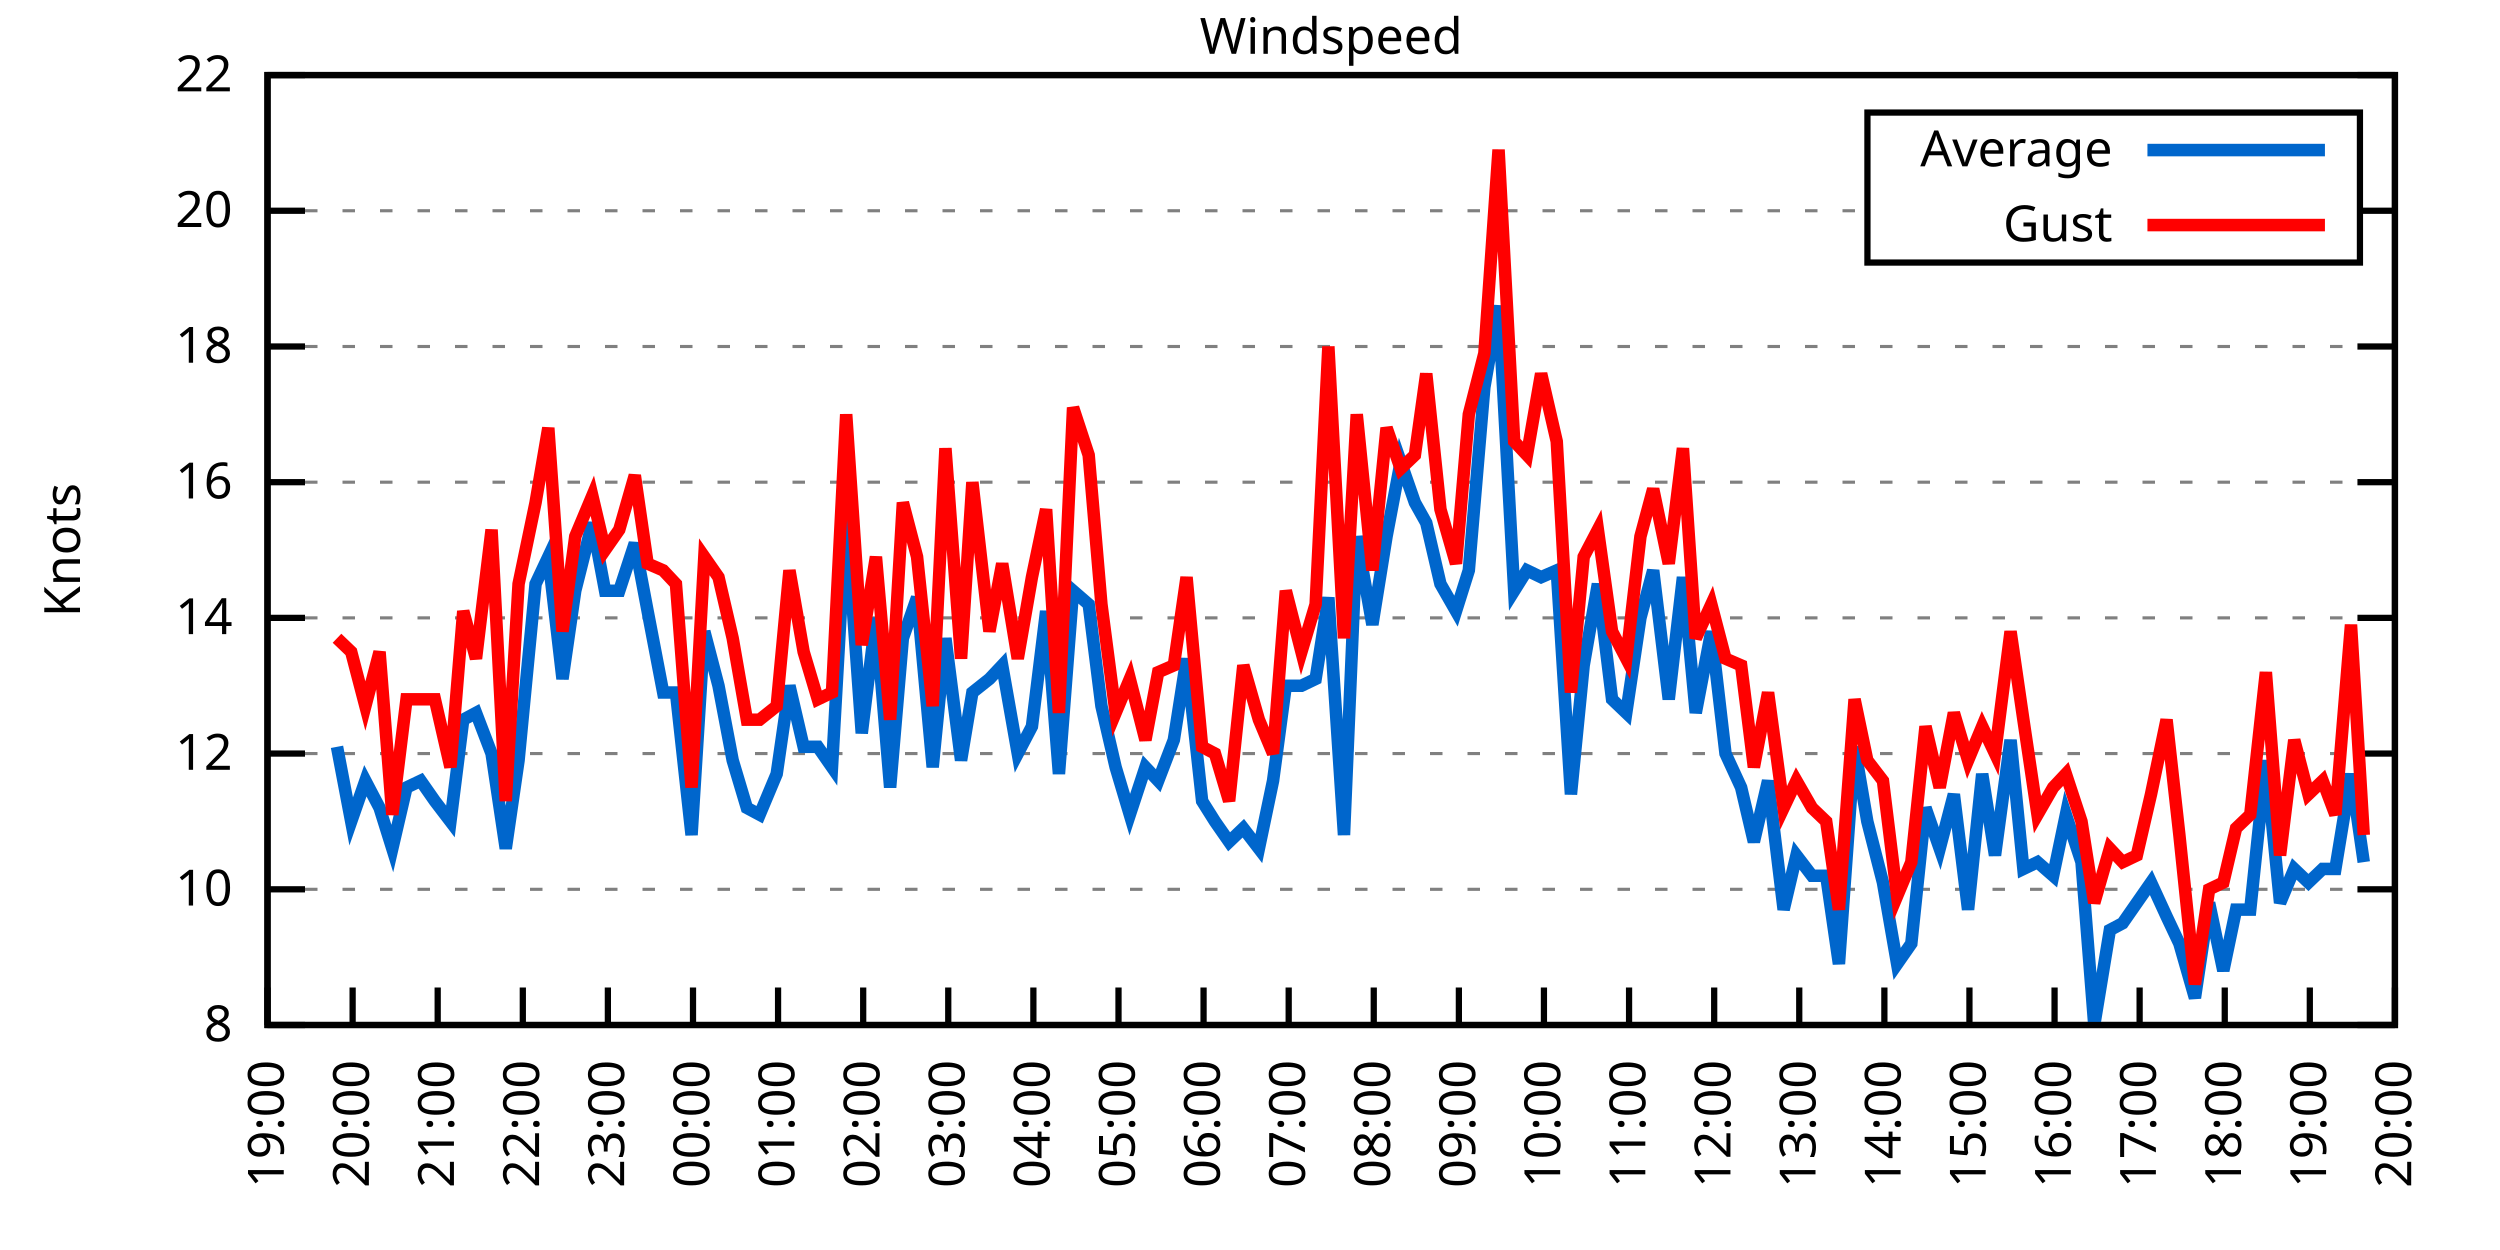
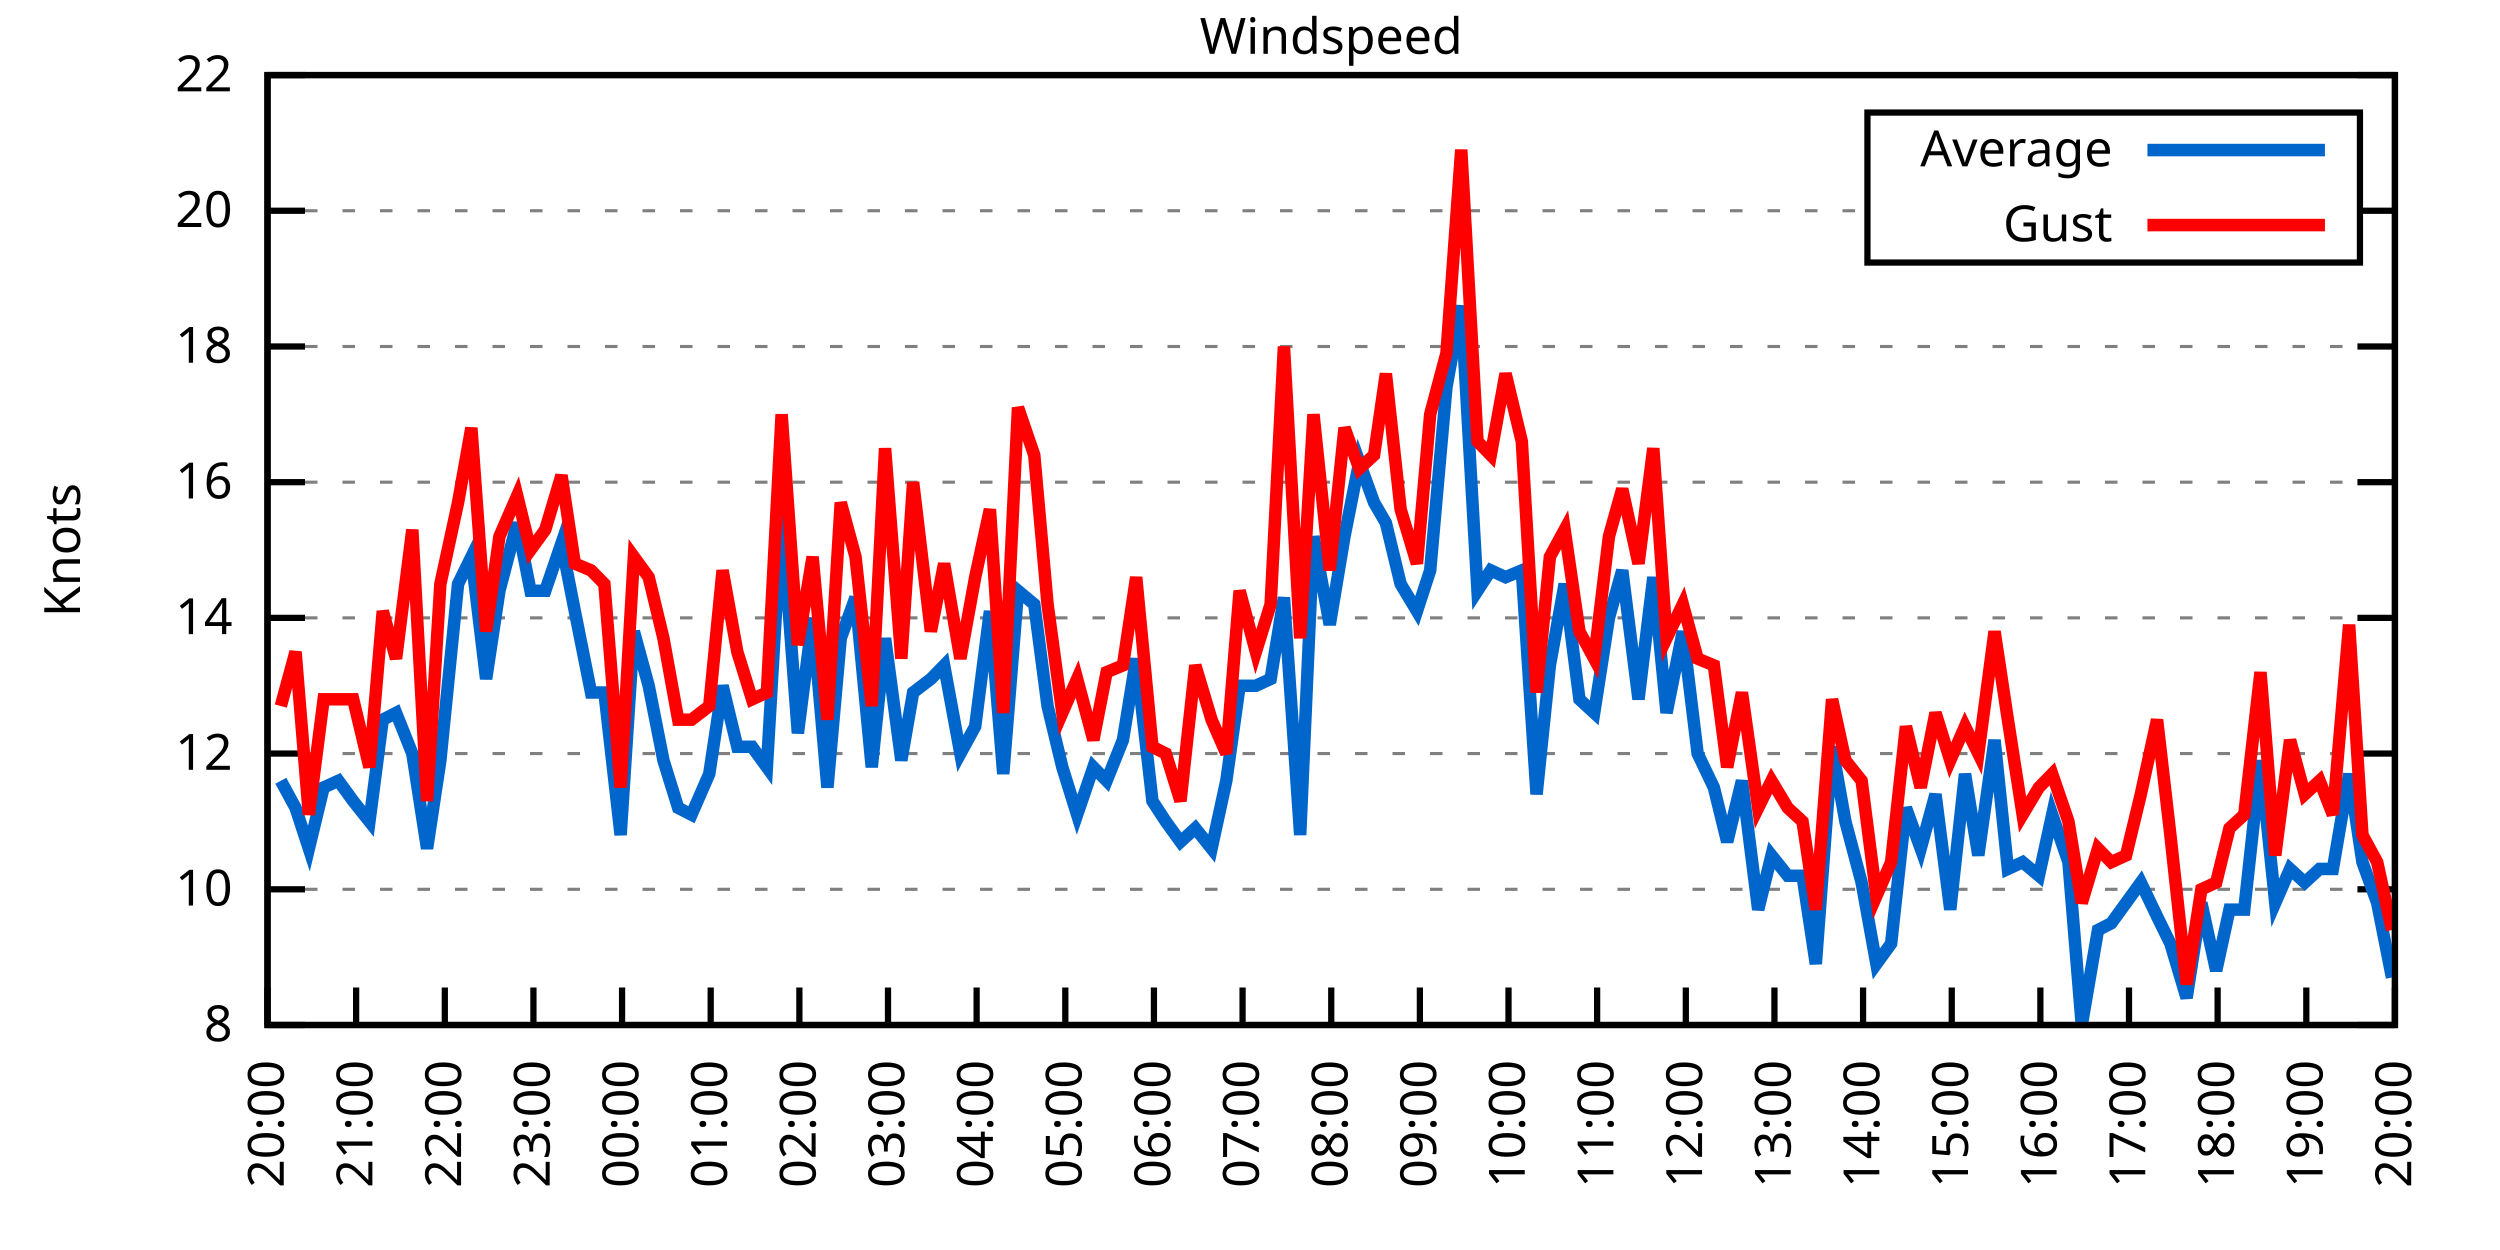
<svg xmlns="http://www.w3.org/2000/svg" xmlns:xlink="http://www.w3.org/1999/xlink" width="400" height="200" viewBox="0 0 400 200">
  <g id="gnuplot_canvas">
    <rect x="0" y="0" width="400" height="200" fill="none" />
    <defs>
      <circle id="gpDot" r="0.5" stroke-width="0.5" stroke="currentColor" />
      <path id="gpPt0" stroke-width="0.333" stroke="currentColor" d="M-1,0 h2 M0,-1 v2" />
      <path id="gpPt1" stroke-width="0.333" stroke="currentColor" d="M-1,-1 L1,1 M1,-1 L-1,1" />
      <path id="gpPt2" stroke-width="0.333" stroke="currentColor" d="M-1,0 L1,0 M0,-1 L0,1 M-1,-1 L1,1 M-1,1 L1,-1" />
      <rect id="gpPt3" stroke-width="0.333" stroke="currentColor" x="-1" y="-1" width="2" height="2" />
      <rect id="gpPt4" stroke-width="0.333" stroke="currentColor" fill="currentColor" x="-1" y="-1" width="2" height="2" />
      <circle id="gpPt5" stroke-width="0.333" stroke="currentColor" cx="0" cy="0" r="1" />
      <use xlink:href="#gpPt5" id="gpPt6" fill="currentColor" stroke="none" />
      <path id="gpPt7" stroke-width="0.333" stroke="currentColor" d="M0,-1.33 L-1.33,0.67 L1.33,0.67 z" />
      <use xlink:href="#gpPt7" id="gpPt8" fill="currentColor" stroke="none" />
      <use xlink:href="#gpPt7" id="gpPt9" stroke="currentColor" transform="rotate(180)" />
      <use xlink:href="#gpPt9" id="gpPt10" fill="currentColor" stroke="none" />
      <use xlink:href="#gpPt3" id="gpPt11" stroke="currentColor" transform="rotate(45)" />
      <use xlink:href="#gpPt11" id="gpPt12" fill="currentColor" stroke="none" />
      <path id="gpPt13" stroke-width="0.333" stroke="currentColor" d="M0,1.330 L1.265,0.411 L0.782,-1.067 L-0.782,-1.076 L-1.265,0.411 z" />
      <use xlink:href="#gpPt13" id="gpPt14" fill="currentColor" stroke="none" />
      <filter id="textbox" filterUnits="objectBoundingBox" x="0" y="0" height="1" width="1">
        <feFlood flood-color="white" flood-opacity="1" result="bgnd" />
        <feComposite in="SourceGraphic" in2="bgnd" operator="atop" />
      </filter>
      <filter id="greybox" filterUnits="objectBoundingBox" x="0" y="0" height="1" width="1">
        <feFlood flood-color="lightgrey" flood-opacity="1" result="grey" />
        <feComposite in="SourceGraphic" in2="grey" operator="atop" />
      </filter>
    </defs>
    <g fill="none" color="white" stroke="currentColor" stroke-width="1.00" stroke-linecap="butt" stroke-linejoin="miter">
</g>
    <g fill="none" color="black" stroke="currentColor" stroke-width="1.00" stroke-linecap="butt" stroke-linejoin="miter">
      <g stroke="none" shape-rendering="crispEdges">
        <polygon fill="rgb(255, 255, 255)" points="42.80,164.00 383.18,164.00 383.18,12.02 42.80,12.02 " />
      </g>
    </g>
    <g fill="none" color="black" stroke="currentColor" stroke-width="1.00" stroke-linecap="butt" stroke-linejoin="miter">
</g>
    <g fill="none" color="black" stroke="black" stroke-width="0.50" stroke-linecap="butt" stroke-linejoin="miter">
</g>
    <g fill="none" color="gray" stroke="currentColor" stroke-width="0.50" stroke-linecap="butt" stroke-linejoin="miter">
      <path stroke="gray" stroke-dasharray="2,4" class="gridline" d="M42.80,164.00 L383.19,164.00  " />
    </g>
    <g fill="none" color="gray" stroke="gray" stroke-width="1.00" stroke-linecap="butt" stroke-linejoin="miter">
</g>
    <g fill="none" color="black" stroke="currentColor" stroke-width="1.00" stroke-linecap="butt" stroke-linejoin="miter">
      <path stroke="black" d="M42.80,164.00 L48.80,164.00 M383.19,164.00 L377.19,164.00  " />
      <g transform="translate(37.20,166.60)" stroke="none" fill="black" font-family="Sans" font-size="8.00" text-anchor="end">
        <text>
          <tspan font-family="Sans"> 8</tspan>
        </text>
      </g>
    </g>
    <g fill="none" color="black" stroke="currentColor" stroke-width="1.00" stroke-linecap="butt" stroke-linejoin="miter">
</g>
    <g fill="none" color="black" stroke="black" stroke-width="0.50" stroke-linecap="butt" stroke-linejoin="miter">
</g>
    <g fill="none" color="gray" stroke="currentColor" stroke-width="0.50" stroke-linecap="butt" stroke-linejoin="miter">
      <path stroke="gray" stroke-dasharray="2,4" class="gridline" d="M42.80,142.29 L383.19,142.29  " />
    </g>
    <g fill="none" color="gray" stroke="gray" stroke-width="1.00" stroke-linecap="butt" stroke-linejoin="miter">
</g>
    <g fill="none" color="black" stroke="currentColor" stroke-width="1.00" stroke-linecap="butt" stroke-linejoin="miter">
      <path stroke="black" d="M42.80,142.29 L48.80,142.29 M383.19,142.29 L377.19,142.29  " />
      <g transform="translate(37.20,144.89)" stroke="none" fill="black" font-family="Sans" font-size="8.00" text-anchor="end">
        <text>
          <tspan font-family="Sans"> 10</tspan>
        </text>
      </g>
    </g>
    <g fill="none" color="black" stroke="currentColor" stroke-width="1.00" stroke-linecap="butt" stroke-linejoin="miter">
</g>
    <g fill="none" color="black" stroke="black" stroke-width="0.50" stroke-linecap="butt" stroke-linejoin="miter">
</g>
    <g fill="none" color="gray" stroke="currentColor" stroke-width="0.50" stroke-linecap="butt" stroke-linejoin="miter">
      <path stroke="gray" stroke-dasharray="2,4" class="gridline" d="M42.80,120.57 L383.19,120.57  " />
    </g>
    <g fill="none" color="gray" stroke="gray" stroke-width="1.00" stroke-linecap="butt" stroke-linejoin="miter">
</g>
    <g fill="none" color="black" stroke="currentColor" stroke-width="1.00" stroke-linecap="butt" stroke-linejoin="miter">
      <path stroke="black" d="M42.80,120.57 L48.80,120.57 M383.19,120.57 L377.19,120.57  " />
      <g transform="translate(37.20,123.17)" stroke="none" fill="black" font-family="Sans" font-size="8.00" text-anchor="end">
        <text>
          <tspan font-family="Sans"> 12</tspan>
        </text>
      </g>
    </g>
    <g fill="none" color="black" stroke="currentColor" stroke-width="1.00" stroke-linecap="butt" stroke-linejoin="miter">
</g>
    <g fill="none" color="black" stroke="black" stroke-width="0.50" stroke-linecap="butt" stroke-linejoin="miter">
</g>
    <g fill="none" color="gray" stroke="currentColor" stroke-width="0.50" stroke-linecap="butt" stroke-linejoin="miter">
      <path stroke="gray" stroke-dasharray="2,4" class="gridline" d="M42.80,98.86 L383.19,98.86  " />
    </g>
    <g fill="none" color="gray" stroke="gray" stroke-width="1.00" stroke-linecap="butt" stroke-linejoin="miter">
</g>
    <g fill="none" color="black" stroke="currentColor" stroke-width="1.00" stroke-linecap="butt" stroke-linejoin="miter">
      <path stroke="black" d="M42.80,98.86 L48.80,98.86 M383.19,98.86 L377.19,98.86  " />
      <g transform="translate(37.20,101.46)" stroke="none" fill="black" font-family="Sans" font-size="8.00" text-anchor="end">
        <text>
          <tspan font-family="Sans"> 14</tspan>
        </text>
      </g>
    </g>
    <g fill="none" color="black" stroke="currentColor" stroke-width="1.00" stroke-linecap="butt" stroke-linejoin="miter">
</g>
    <g fill="none" color="black" stroke="black" stroke-width="0.50" stroke-linecap="butt" stroke-linejoin="miter">
</g>
    <g fill="none" color="gray" stroke="currentColor" stroke-width="0.50" stroke-linecap="butt" stroke-linejoin="miter">
      <path stroke="gray" stroke-dasharray="2,4" class="gridline" d="M42.80,77.15 L383.19,77.15  " />
    </g>
    <g fill="none" color="gray" stroke="gray" stroke-width="1.00" stroke-linecap="butt" stroke-linejoin="miter">
</g>
    <g fill="none" color="black" stroke="currentColor" stroke-width="1.00" stroke-linecap="butt" stroke-linejoin="miter">
      <path stroke="black" d="M42.80,77.15 L48.80,77.15 M383.19,77.15 L377.19,77.15  " />
      <g transform="translate(37.20,79.75)" stroke="none" fill="black" font-family="Sans" font-size="8.00" text-anchor="end">
        <text>
          <tspan font-family="Sans"> 16</tspan>
        </text>
      </g>
    </g>
    <g fill="none" color="black" stroke="currentColor" stroke-width="1.00" stroke-linecap="butt" stroke-linejoin="miter">
</g>
    <g fill="none" color="black" stroke="black" stroke-width="0.50" stroke-linecap="butt" stroke-linejoin="miter">
</g>
    <g fill="none" color="gray" stroke="currentColor" stroke-width="0.50" stroke-linecap="butt" stroke-linejoin="miter">
      <path stroke="gray" stroke-dasharray="2,4" class="gridline" d="M42.80,55.44 L383.19,55.44  " />
    </g>
    <g fill="none" color="gray" stroke="gray" stroke-width="1.00" stroke-linecap="butt" stroke-linejoin="miter">
</g>
    <g fill="none" color="black" stroke="currentColor" stroke-width="1.00" stroke-linecap="butt" stroke-linejoin="miter">
      <path stroke="black" d="M42.80,55.44 L48.80,55.44 M383.19,55.44 L377.19,55.44  " />
      <g transform="translate(37.20,58.04)" stroke="none" fill="black" font-family="Sans" font-size="8.00" text-anchor="end">
        <text>
          <tspan font-family="Sans"> 18</tspan>
        </text>
      </g>
    </g>
    <g fill="none" color="black" stroke="currentColor" stroke-width="1.00" stroke-linecap="butt" stroke-linejoin="miter">
</g>
    <g fill="none" color="black" stroke="black" stroke-width="0.50" stroke-linecap="butt" stroke-linejoin="miter">
</g>
    <g fill="none" color="gray" stroke="currentColor" stroke-width="0.50" stroke-linecap="butt" stroke-linejoin="miter">
      <path stroke="gray" stroke-dasharray="2,4" class="gridline" d="M42.80,33.72 L298.79,33.72 M377.59,33.72 L383.19,33.72  " />
    </g>
    <g fill="none" color="gray" stroke="gray" stroke-width="1.00" stroke-linecap="butt" stroke-linejoin="miter">
</g>
    <g fill="none" color="black" stroke="currentColor" stroke-width="1.00" stroke-linecap="butt" stroke-linejoin="miter">
      <path stroke="black" d="M42.80,33.72 L48.80,33.72 M383.19,33.72 L377.19,33.72  " />
      <g transform="translate(37.20,36.32)" stroke="none" fill="black" font-family="Sans" font-size="8.00" text-anchor="end">
        <text>
          <tspan font-family="Sans"> 20</tspan>
        </text>
      </g>
    </g>
    <g fill="none" color="black" stroke="currentColor" stroke-width="1.00" stroke-linecap="butt" stroke-linejoin="miter">
</g>
    <g fill="none" color="black" stroke="black" stroke-width="0.50" stroke-linecap="butt" stroke-linejoin="miter">
</g>
    <g fill="none" color="gray" stroke="currentColor" stroke-width="0.50" stroke-linecap="butt" stroke-linejoin="miter">
      <path stroke="gray" stroke-dasharray="2,4" class="gridline" d="M42.80,12.01 L383.19,12.01  " />
    </g>
    <g fill="none" color="gray" stroke="gray" stroke-width="1.00" stroke-linecap="butt" stroke-linejoin="miter">
</g>
    <g fill="none" color="black" stroke="currentColor" stroke-width="1.00" stroke-linecap="butt" stroke-linejoin="miter">
      <path stroke="black" d="M42.80,12.01 L48.80,12.01 M383.19,12.01 L377.19,12.01  " />
      <g transform="translate(37.20,14.61)" stroke="none" fill="black" font-family="Sans" font-size="8.00" text-anchor="end">
        <text>
          <tspan font-family="Sans"> 22</tspan>
        </text>
      </g>
    </g>
    <g fill="none" color="black" stroke="currentColor" stroke-width="1.00" stroke-linecap="butt" stroke-linejoin="miter">
      <path stroke="black" d="M42.80,164.00 L42.80,158.00  " />
      <g transform="translate(45.40,169.60) rotate(270.00)" stroke="none" fill="black" font-family="Sans" font-size="8.00" text-anchor="end">
        <text>
-           <tspan font-family="Sans">19:00</tspan>
-         </text>
-       </g>
-     </g>
-     <g fill="none" color="black" stroke="currentColor" stroke-width="1.00" stroke-linecap="butt" stroke-linejoin="miter">
-       <path stroke="black" d="M56.42,164.00 L56.42,158.00  " />
-       <g transform="translate(59.02,169.60) rotate(270.00)" stroke="none" fill="black" font-family="Sans" font-size="8.00" text-anchor="end">
-         <text>
          <tspan font-family="Sans">20:00</tspan>
        </text>
      </g>
    </g>
    <g fill="none" color="black" stroke="currentColor" stroke-width="1.00" stroke-linecap="butt" stroke-linejoin="miter">
-       <path stroke="black" d="M70.03,164.00 L70.03,158.00  " />
-       <g transform="translate(72.63,169.60) rotate(270.00)" stroke="none" fill="black" font-family="Sans" font-size="8.00" text-anchor="end">
+       <path stroke="black" d="M56.98,164.00 L56.98,158.00  " />
+       <g transform="translate(59.58,169.60) rotate(270.00)" stroke="none" fill="black" font-family="Sans" font-size="8.00" text-anchor="end">
        <text>
          <tspan font-family="Sans">21:00</tspan>
        </text>
      </g>
    </g>
    <g fill="none" color="black" stroke="currentColor" stroke-width="1.00" stroke-linecap="butt" stroke-linejoin="miter">
-       <path stroke="black" d="M83.65,164.00 L83.65,158.00  " />
-       <g transform="translate(86.25,169.60) rotate(270.00)" stroke="none" fill="black" font-family="Sans" font-size="8.00" text-anchor="end">
+       <path stroke="black" d="M71.17,164.00 L71.17,158.00  " />
+       <g transform="translate(73.77,169.60) rotate(270.00)" stroke="none" fill="black" font-family="Sans" font-size="8.00" text-anchor="end">
        <text>
          <tspan font-family="Sans">22:00</tspan>
        </text>
      </g>
    </g>
    <g fill="none" color="black" stroke="currentColor" stroke-width="1.00" stroke-linecap="butt" stroke-linejoin="miter">
-       <path stroke="black" d="M97.26,164.00 L97.26,158.00  " />
-       <g transform="translate(99.86,169.60) rotate(270.00)" stroke="none" fill="black" font-family="Sans" font-size="8.00" text-anchor="end">
+       <path stroke="black" d="M85.35,164.00 L85.35,158.00  " />
+       <g transform="translate(87.95,169.60) rotate(270.00)" stroke="none" fill="black" font-family="Sans" font-size="8.00" text-anchor="end">
        <text>
          <tspan font-family="Sans">23:00</tspan>
        </text>
      </g>
    </g>
    <g fill="none" color="black" stroke="currentColor" stroke-width="1.00" stroke-linecap="butt" stroke-linejoin="miter">
-       <path stroke="black" d="M110.88,164.00 L110.88,158.00  " />
-       <g transform="translate(113.48,169.60) rotate(270.00)" stroke="none" fill="black" font-family="Sans" font-size="8.00" text-anchor="end">
+       <path stroke="black" d="M99.53,164.00 L99.53,158.00  " />
+       <g transform="translate(102.13,169.60) rotate(270.00)" stroke="none" fill="black" font-family="Sans" font-size="8.00" text-anchor="end">
        <text>
          <tspan font-family="Sans">00:00</tspan>
        </text>
      </g>
    </g>
    <g fill="none" color="black" stroke="currentColor" stroke-width="1.00" stroke-linecap="butt" stroke-linejoin="miter">
-       <path stroke="black" d="M124.49,164.00 L124.49,158.00  " />
-       <g transform="translate(127.09,169.60) rotate(270.00)" stroke="none" fill="black" font-family="Sans" font-size="8.00" text-anchor="end">
+       <path stroke="black" d="M113.71,164.00 L113.71,158.00  " />
+       <g transform="translate(116.31,169.60) rotate(270.00)" stroke="none" fill="black" font-family="Sans" font-size="8.00" text-anchor="end">
        <text>
          <tspan font-family="Sans">01:00</tspan>
        </text>
      </g>
    </g>
    <g fill="none" color="black" stroke="currentColor" stroke-width="1.00" stroke-linecap="butt" stroke-linejoin="miter">
-       <path stroke="black" d="M138.11,164.00 L138.11,158.00  " />
-       <g transform="translate(140.71,169.60) rotate(270.00)" stroke="none" fill="black" font-family="Sans" font-size="8.00" text-anchor="end">
+       <path stroke="black" d="M127.90,164.00 L127.90,158.00  " />
+       <g transform="translate(130.50,169.60) rotate(270.00)" stroke="none" fill="black" font-family="Sans" font-size="8.00" text-anchor="end">
        <text>
          <tspan font-family="Sans">02:00</tspan>
        </text>
      </g>
    </g>
    <g fill="none" color="black" stroke="currentColor" stroke-width="1.00" stroke-linecap="butt" stroke-linejoin="miter">
-       <path stroke="black" d="M151.72,164.00 L151.72,158.00  " />
-       <g transform="translate(154.32,169.60) rotate(270.00)" stroke="none" fill="black" font-family="Sans" font-size="8.00" text-anchor="end">
+       <path stroke="black" d="M142.08,164.00 L142.08,158.00  " />
+       <g transform="translate(144.68,169.60) rotate(270.00)" stroke="none" fill="black" font-family="Sans" font-size="8.00" text-anchor="end">
        <text>
          <tspan font-family="Sans">03:00</tspan>
        </text>
      </g>
    </g>
    <g fill="none" color="black" stroke="currentColor" stroke-width="1.00" stroke-linecap="butt" stroke-linejoin="miter">
-       <path stroke="black" d="M165.34,164.00 L165.34,158.00  " />
-       <g transform="translate(167.94,169.60) rotate(270.00)" stroke="none" fill="black" font-family="Sans" font-size="8.00" text-anchor="end">
+       <path stroke="black" d="M156.26,164.00 L156.26,158.00  " />
+       <g transform="translate(158.86,169.60) rotate(270.00)" stroke="none" fill="black" font-family="Sans" font-size="8.00" text-anchor="end">
        <text>
          <tspan font-family="Sans">04:00</tspan>
        </text>
      </g>
    </g>
    <g fill="none" color="black" stroke="currentColor" stroke-width="1.00" stroke-linecap="butt" stroke-linejoin="miter">
-       <path stroke="black" d="M178.96,164.00 L178.96,158.00  " />
-       <g transform="translate(181.56,169.60) rotate(270.00)" stroke="none" fill="black" font-family="Sans" font-size="8.00" text-anchor="end">
+       <path stroke="black" d="M170.45,164.00 L170.45,158.00  " />
+       <g transform="translate(173.05,169.60) rotate(270.00)" stroke="none" fill="black" font-family="Sans" font-size="8.00" text-anchor="end">
        <text>
          <tspan font-family="Sans">05:00</tspan>
        </text>
      </g>
    </g>
    <g fill="none" color="black" stroke="currentColor" stroke-width="1.00" stroke-linecap="butt" stroke-linejoin="miter">
-       <path stroke="black" d="M192.57,164.00 L192.57,158.00  " />
-       <g transform="translate(195.17,169.60) rotate(270.00)" stroke="none" fill="black" font-family="Sans" font-size="8.00" text-anchor="end">
+       <path stroke="black" d="M184.63,164.00 L184.63,158.00  " />
+       <g transform="translate(187.23,169.60) rotate(270.00)" stroke="none" fill="black" font-family="Sans" font-size="8.00" text-anchor="end">
        <text>
          <tspan font-family="Sans">06:00</tspan>
        </text>
      </g>
    </g>
    <g fill="none" color="black" stroke="currentColor" stroke-width="1.00" stroke-linecap="butt" stroke-linejoin="miter">
-       <path stroke="black" d="M206.19,164.00 L206.19,158.00  " />
-       <g transform="translate(208.79,169.60) rotate(270.00)" stroke="none" fill="black" font-family="Sans" font-size="8.00" text-anchor="end">
+       <path stroke="black" d="M198.81,164.00 L198.81,158.00  " />
+       <g transform="translate(201.41,169.60) rotate(270.00)" stroke="none" fill="black" font-family="Sans" font-size="8.00" text-anchor="end">
        <text>
          <tspan font-family="Sans">07:00</tspan>
        </text>
      </g>
    </g>
    <g fill="none" color="black" stroke="currentColor" stroke-width="1.00" stroke-linecap="butt" stroke-linejoin="miter">
-       <path stroke="black" d="M219.80,164.00 L219.80,158.00  " />
-       <g transform="translate(222.40,169.60) rotate(270.00)" stroke="none" fill="black" font-family="Sans" font-size="8.00" text-anchor="end">
+       <path stroke="black" d="M213.00,164.00 L213.00,158.00  " />
+       <g transform="translate(215.60,169.60) rotate(270.00)" stroke="none" fill="black" font-family="Sans" font-size="8.00" text-anchor="end">
        <text>
          <tspan font-family="Sans">08:00</tspan>
        </text>
      </g>
    </g>
    <g fill="none" color="black" stroke="currentColor" stroke-width="1.00" stroke-linecap="butt" stroke-linejoin="miter">
-       <path stroke="black" d="M233.42,164.00 L233.42,158.00  " />
-       <g transform="translate(236.02,169.60) rotate(270.00)" stroke="none" fill="black" font-family="Sans" font-size="8.00" text-anchor="end">
+       <path stroke="black" d="M227.18,164.00 L227.18,158.00  " />
+       <g transform="translate(229.78,169.60) rotate(270.00)" stroke="none" fill="black" font-family="Sans" font-size="8.00" text-anchor="end">
        <text>
          <tspan font-family="Sans">09:00</tspan>
        </text>
      </g>
    </g>
    <g fill="none" color="black" stroke="currentColor" stroke-width="1.00" stroke-linecap="butt" stroke-linejoin="miter">
-       <path stroke="black" d="M247.03,164.00 L247.03,158.00  " />
-       <g transform="translate(249.63,169.60) rotate(270.00)" stroke="none" fill="black" font-family="Sans" font-size="8.00" text-anchor="end">
+       <path stroke="black" d="M241.36,164.00 L241.36,158.00  " />
+       <g transform="translate(243.96,169.60) rotate(270.00)" stroke="none" fill="black" font-family="Sans" font-size="8.00" text-anchor="end">
        <text>
          <tspan font-family="Sans">10:00</tspan>
        </text>
      </g>
    </g>
    <g fill="none" color="black" stroke="currentColor" stroke-width="1.00" stroke-linecap="butt" stroke-linejoin="miter">
-       <path stroke="black" d="M260.65,164.00 L260.65,158.00  " />
-       <g transform="translate(263.25,169.60) rotate(270.00)" stroke="none" fill="black" font-family="Sans" font-size="8.00" text-anchor="end">
+       <path stroke="black" d="M255.54,164.00 L255.54,158.00  " />
+       <g transform="translate(258.14,169.60) rotate(270.00)" stroke="none" fill="black" font-family="Sans" font-size="8.00" text-anchor="end">
        <text>
          <tspan font-family="Sans">11:00</tspan>
        </text>
      </g>
    </g>
    <g fill="none" color="black" stroke="currentColor" stroke-width="1.00" stroke-linecap="butt" stroke-linejoin="miter">
-       <path stroke="black" d="M274.27,164.00 L274.27,158.00  " />
-       <g transform="translate(276.87,169.60) rotate(270.00)" stroke="none" fill="black" font-family="Sans" font-size="8.00" text-anchor="end">
+       <path stroke="black" d="M269.73,164.00 L269.73,158.00  " />
+       <g transform="translate(272.33,169.60) rotate(270.00)" stroke="none" fill="black" font-family="Sans" font-size="8.00" text-anchor="end">
        <text>
          <tspan font-family="Sans">12:00</tspan>
        </text>
      </g>
    </g>
    <g fill="none" color="black" stroke="currentColor" stroke-width="1.00" stroke-linecap="butt" stroke-linejoin="miter">
-       <path stroke="black" d="M287.88,164.00 L287.88,158.00  " />
-       <g transform="translate(290.48,169.60) rotate(270.00)" stroke="none" fill="black" font-family="Sans" font-size="8.00" text-anchor="end">
+       <path stroke="black" d="M283.91,164.00 L283.91,158.00  " />
+       <g transform="translate(286.51,169.60) rotate(270.00)" stroke="none" fill="black" font-family="Sans" font-size="8.00" text-anchor="end">
        <text>
          <tspan font-family="Sans">13:00</tspan>
        </text>
      </g>
    </g>
    <g fill="none" color="black" stroke="currentColor" stroke-width="1.00" stroke-linecap="butt" stroke-linejoin="miter">
-       <path stroke="black" d="M301.50,164.00 L301.50,158.00  " />
-       <g transform="translate(304.10,169.60) rotate(270.00)" stroke="none" fill="black" font-family="Sans" font-size="8.00" text-anchor="end">
+       <path stroke="black" d="M298.09,164.00 L298.09,158.00  " />
+       <g transform="translate(300.69,169.60) rotate(270.00)" stroke="none" fill="black" font-family="Sans" font-size="8.00" text-anchor="end">
        <text>
          <tspan font-family="Sans">14:00</tspan>
        </text>
      </g>
    </g>
    <g fill="none" color="black" stroke="currentColor" stroke-width="1.00" stroke-linecap="butt" stroke-linejoin="miter">
-       <path stroke="black" d="M315.11,164.00 L315.11,158.00  " />
-       <g transform="translate(317.71,169.60) rotate(270.00)" stroke="none" fill="black" font-family="Sans" font-size="8.00" text-anchor="end">
+       <path stroke="black" d="M312.28,164.00 L312.28,158.00  " />
+       <g transform="translate(314.88,169.60) rotate(270.00)" stroke="none" fill="black" font-family="Sans" font-size="8.00" text-anchor="end">
        <text>
          <tspan font-family="Sans">15:00</tspan>
        </text>
      </g>
    </g>
    <g fill="none" color="black" stroke="currentColor" stroke-width="1.00" stroke-linecap="butt" stroke-linejoin="miter">
-       <path stroke="black" d="M328.73,164.00 L328.73,158.00  " />
-       <g transform="translate(331.33,169.60) rotate(270.00)" stroke="none" fill="black" font-family="Sans" font-size="8.00" text-anchor="end">
+       <path stroke="black" d="M326.46,164.00 L326.46,158.00  " />
+       <g transform="translate(329.06,169.60) rotate(270.00)" stroke="none" fill="black" font-family="Sans" font-size="8.00" text-anchor="end">
        <text>
          <tspan font-family="Sans">16:00</tspan>
        </text>
      </g>
    </g>
    <g fill="none" color="black" stroke="currentColor" stroke-width="1.00" stroke-linecap="butt" stroke-linejoin="miter">
-       <path stroke="black" d="M342.34,164.00 L342.34,158.00  " />
-       <g transform="translate(344.94,169.60) rotate(270.00)" stroke="none" fill="black" font-family="Sans" font-size="8.00" text-anchor="end">
+       <path stroke="black" d="M340.64,164.00 L340.64,158.00  " />
+       <g transform="translate(343.24,169.60) rotate(270.00)" stroke="none" fill="black" font-family="Sans" font-size="8.00" text-anchor="end">
        <text>
          <tspan font-family="Sans">17:00</tspan>
        </text>
      </g>
    </g>
    <g fill="none" color="black" stroke="currentColor" stroke-width="1.00" stroke-linecap="butt" stroke-linejoin="miter">
-       <path stroke="black" d="M355.96,164.00 L355.96,158.00  " />
-       <g transform="translate(358.56,169.60) rotate(270.00)" stroke="none" fill="black" font-family="Sans" font-size="8.00" text-anchor="end">
+       <path stroke="black" d="M354.82,164.00 L354.82,158.00  " />
+       <g transform="translate(357.42,169.60) rotate(270.00)" stroke="none" fill="black" font-family="Sans" font-size="8.00" text-anchor="end">
        <text>
          <tspan font-family="Sans">18:00</tspan>
        </text>
      </g>
    </g>
    <g fill="none" color="black" stroke="currentColor" stroke-width="1.00" stroke-linecap="butt" stroke-linejoin="miter">
-       <path stroke="black" d="M369.57,164.00 L369.57,158.00  " />
-       <g transform="translate(372.17,169.60) rotate(270.00)" stroke="none" fill="black" font-family="Sans" font-size="8.00" text-anchor="end">
+       <path stroke="black" d="M369.01,164.00 L369.01,158.00  " />
+       <g transform="translate(371.61,169.60) rotate(270.00)" stroke="none" fill="black" font-family="Sans" font-size="8.00" text-anchor="end">
        <text>
          <tspan font-family="Sans">19:00</tspan>
        </text>
      </g>
    </g>
    <g fill="none" color="black" stroke="currentColor" stroke-width="1.00" stroke-linecap="butt" stroke-linejoin="miter">
      <path stroke="black" d="M383.19,164.00 L383.19,158.00  " />
      <g transform="translate(385.79,169.60) rotate(270.00)" stroke="none" fill="black" font-family="Sans" font-size="8.00" text-anchor="end">
        <text>
          <tspan font-family="Sans">20:00</tspan>
        </text>
      </g>
    </g>
    <g fill="none" color="black" stroke="currentColor" stroke-width="1.00" stroke-linecap="butt" stroke-linejoin="miter">
</g>
    <g fill="none" color="black" stroke="currentColor" stroke-width="1.00" stroke-linecap="butt" stroke-linejoin="miter">
      <path stroke="black" d="M42.80,12.01 L42.80,164.00 L383.19,164.00 L383.19,12.01 L42.80,12.01 Z  " />
    </g>
    <g fill="none" color="black" stroke="currentColor" stroke-width="1.00" stroke-linecap="butt" stroke-linejoin="miter">
</g>
    <g fill="none" color="black" stroke="currentColor" stroke-width="1.00" stroke-linecap="butt" stroke-linejoin="miter">
      <path stroke="black" d="M298.79,42.01 L298.79,18.01 L377.59,18.01 L377.59,42.01 L298.79,42.01 Z  " />
    </g>
    <g id="Windspeed_plot_1">
      <g fill="none" color="white" stroke="black" stroke-width="2.00" stroke-linecap="butt" stroke-linejoin="miter">
</g>
      <g fill="none" color="black" stroke="currentColor" stroke-width="2.00" stroke-linecap="butt" stroke-linejoin="miter">
        <g transform="translate(337.99,26.61)" stroke="none" fill="black" font-family="Sans" font-size="8.00" text-anchor="end">
          <text>
            <tspan font-family="Sans">Average</tspan>
          </text>
        </g>
      </g>
      <g fill="none" color="black" stroke="currentColor" stroke-width="2.00" stroke-linecap="butt" stroke-linejoin="miter">
-         <path stroke="rgb(  0, 102, 204)" d="M343.59,24.01 L371.99,24.01 M53.92,119.49 L56.19,131.43 L58.46,124.92 L60.73,129.26 L62.77,135.77 L65.04,126.00   L67.31,124.92 L69.58,128.17 L72.07,131.43 L74.12,115.15 L76.16,114.06 L78.65,120.57 L80.92,135.77 L82.97,121.66   L85.69,93.43 L87.73,89.09 L90.00,108.63 L92.04,94.52 L94.77,83.66 L96.81,94.52 L99.08,94.52 L101.57,86.92   L103.62,97.78 L106.11,110.80 L108.15,110.80 L110.65,133.60 L112.69,101.03 L114.96,109.72 L117.23,121.66 L119.50,129.26   L121.54,130.35 L124.27,123.83 L126.31,109.72 L128.58,119.49 L130.85,119.49 L133.12,122.75 L135.39,82.58 L137.88,117.32   L140.15,98.86 L142.42,126.00 L144.46,102.12 L146.73,95.60 L149.23,122.75 L151.27,102.12 L153.77,121.66 L155.58,110.80   L158.31,108.63 L160.35,106.46 L162.84,120.57 L165.11,116.23 L167.38,97.78 L169.43,123.83 L171.69,94.52 L174.19,96.69   L176.23,112.97 L178.50,122.75 L180.77,130.35 L183.27,122.75 L185.31,124.92 L187.81,118.40 L189.85,105.38 L192.34,128.17   L194.39,131.43 L196.66,134.69 L198.93,132.52 L201.42,135.77 L203.69,124.92 L205.73,109.72 L208.23,109.72 L210.50,108.63   L212.54,95.60 L215.04,133.60 L217.08,85.83 L219.58,99.95 L221.85,85.83 L224.11,73.89 L226.38,80.41 L228.20,83.66   L230.47,93.43 L232.96,97.78 L235.01,91.26 L237.50,61.95 L239.77,48.92 L242.27,94.52 L244.31,91.26 L246.58,92.35   L249.08,91.26 L251.35,127.09 L253.39,106.46 L255.66,93.43 L257.93,111.89 L260.20,114.06 L262.47,98.86 L264.51,91.26   L267.00,111.89 L269.27,92.35 L271.32,114.06 L273.81,101.03 L276.08,120.57 L278.58,126.00 L280.62,134.69 L282.89,124.92   L285.38,145.54 L287.43,136.86 L289.92,140.12 L292.19,140.12 L294.23,154.23 L296.73,119.49 L298.77,131.43 L301.27,141.20   L303.54,154.23 L305.81,150.97 L308.08,129.26 L310.35,135.77 L312.62,127.09 L314.89,145.54 L317.15,123.83 L319.20,136.86   L321.69,118.40 L323.74,139.03 L326.00,137.94 L328.50,140.12 L330.54,130.35 L333.04,137.94 L335.08,164.00 L337.58,148.80   L339.62,147.72 L341.89,144.46 L344.16,141.20 L346.65,146.63 L348.70,150.97 L351.19,159.66 L353.46,144.46 L355.73,155.31   L357.77,145.54 L360.04,145.54 L362.54,121.66 L364.81,144.46 L367.08,139.03 L369.35,141.20 L371.62,139.03 L373.66,139.03   L376.16,123.83 L378.20,137.94  " />
+         <path stroke="rgb(  0, 102, 204)" d="M343.59,24.01 L371.99,24.01 M44.93,124.92 L47.29,129.26 L49.42,135.77 L51.78,126.00 L54.15,124.92 L56.51,128.17   L59.11,131.43 L61.24,115.15 L63.37,114.06 L65.97,120.57 L68.33,135.77 L70.46,121.66 L73.29,93.43 L75.42,89.09   L77.78,108.63 L79.91,94.52 L82.75,83.66 L84.88,94.52 L87.24,94.52 L89.84,86.92 L91.97,97.78 L94.57,110.80   L96.70,110.80 L99.30,133.60 L101.42,101.03 L103.79,109.72 L106.15,121.66 L108.51,129.26 L110.64,130.35 L113.48,123.83   L115.61,109.72 L117.97,119.49 L120.33,119.49 L122.70,122.75 L125.06,82.58 L127.66,117.32 L130.02,98.86 L132.39,126.00   L134.52,102.12 L136.88,95.60 L139.48,122.75 L141.61,102.12 L144.21,121.66 L146.10,110.80 L148.94,108.63 L151.06,106.46   L153.66,120.57 L156.03,116.23 L158.39,97.78 L160.52,123.83 L162.88,94.52 L165.48,96.69 L167.61,112.97 L169.97,122.75   L172.34,130.35 L174.94,122.75 L177.06,124.92 L179.67,118.40 L181.79,105.38 L184.39,128.17 L186.52,131.43 L188.88,134.69   L191.25,132.52 L193.85,135.77 L196.21,124.92 L198.34,109.72 L200.94,109.72 L203.30,108.63 L205.43,95.60 L208.03,133.60   L210.16,85.83 L212.76,99.95 L215.12,85.83 L217.49,73.89 L219.85,80.41 L221.74,83.66 L224.10,93.43 L226.71,97.78   L228.83,91.26 L231.43,61.95 L233.80,48.92 L236.40,94.52 L238.52,91.26 L240.89,92.35 L243.49,91.26 L245.85,127.09   L247.98,106.46 L250.34,93.43 L252.71,111.89 L255.07,114.06 L257.43,98.86 L259.56,91.26 L262.16,111.89 L264.53,92.35   L266.65,114.06 L269.25,101.03 L271.62,120.57 L274.22,126.00 L276.35,134.69 L278.71,124.92 L281.31,145.54 L283.44,136.86   L286.04,140.12 L288.40,140.12 L290.53,154.23 L293.13,119.49 L295.26,131.43 L297.86,141.20 L300.22,154.23 L302.58,150.97   L304.95,129.26 L307.31,135.77 L309.68,127.09 L312.04,145.54 L314.40,123.83 L316.53,136.86 L319.13,118.40 L321.26,139.03   L323.62,137.94 L326.22,140.12 L328.35,130.35 L330.95,137.94 L333.08,164.00 L335.68,148.80 L337.80,147.72 L340.17,144.46   L342.53,141.20 L345.13,146.63 L347.26,150.97 L349.86,159.66 L352.22,144.46 L354.59,155.31 L356.72,145.54 L359.08,145.54   L361.68,121.66 L364.04,144.46 L366.41,139.03 L368.77,141.20 L371.13,139.03 L373.26,139.03 L375.86,123.83 L377.99,137.94   L380.35,144.46 L382.72,156.40  " />
      </g>
    </g>
    <g id="Windspeed_plot_2">
      <g fill="none" color="black" stroke="currentColor" stroke-width="2.00" stroke-linecap="butt" stroke-linejoin="miter">
        <g transform="translate(337.99,38.61)" stroke="none" fill="black" font-family="Sans" font-size="8.00" text-anchor="end">
          <text>
            <tspan font-family="Sans">Gust</tspan>
          </text>
        </g>
      </g>
      <g fill="none" color="black" stroke="currentColor" stroke-width="2.00" stroke-linecap="butt" stroke-linejoin="miter">
-         <path stroke="rgb(255,   0,   0)" d="M343.59,36.01 L371.99,36.01 M53.92,102.12 L56.19,104.29 L58.46,112.97 L60.73,104.29 L62.77,130.35 L65.04,111.89   L67.31,111.89 L69.58,111.89 L72.07,122.75 L74.12,97.78 L76.16,105.38 L78.65,84.75 L80.92,128.17 L82.97,93.43   L85.69,80.41 L87.73,68.46 L90.00,101.03 L92.04,85.83 L94.77,79.32 L96.81,88.00 L99.08,84.75 L101.57,76.06   L103.62,90.18 L106.11,91.26 L108.15,93.43 L110.65,126.00 L112.69,89.09 L114.96,92.35 L117.23,102.12 L119.50,115.15   L121.54,115.15 L124.27,112.97 L126.31,91.26 L128.58,104.29 L130.85,111.89 L133.12,110.80 L135.39,66.29 L137.88,103.20   L140.15,89.09 L142.42,115.15 L144.46,80.41 L146.73,89.09 L149.23,112.97 L151.27,71.72 L153.77,105.38 L155.58,77.15   L158.31,101.03 L160.35,90.18 L162.84,105.38 L165.11,92.35 L167.38,81.49 L169.43,114.06 L171.69,65.21 L174.19,72.81   L176.23,96.69 L178.50,114.06 L180.77,108.63 L183.27,118.40 L185.31,107.55 L187.81,106.46 L189.85,92.35 L192.34,119.49   L194.39,120.57 L196.66,128.17 L198.93,106.46 L201.42,115.15 L203.69,120.57 L205.73,94.52 L208.23,104.29 L210.50,96.69   L212.54,55.44 L215.04,102.12 L217.08,66.29 L219.58,91.26 L221.85,68.46 L224.11,74.98 L226.38,72.81 L228.20,59.78   L230.47,81.49 L232.96,90.18 L235.01,66.29 L237.50,56.52 L239.77,23.95 L242.27,70.63 L244.31,72.81 L246.58,59.78   L249.08,70.63 L251.35,110.80 L253.39,89.09 L255.66,84.75 L257.93,101.03 L260.20,105.38 L262.47,85.83 L264.51,78.23   L267.00,90.18 L269.27,71.72 L271.32,102.12 L273.81,96.69 L276.08,105.38 L278.58,106.46 L280.62,122.75 L282.89,110.80   L285.38,129.26 L287.43,124.92 L289.92,129.26 L292.19,131.43 L294.23,145.54 L296.73,111.89 L298.77,121.66 L301.27,124.92   L303.54,143.37 L305.81,137.94 L308.08,116.23 L310.35,126.00 L312.62,114.06 L314.89,121.66 L317.15,116.23 L319.20,120.57   L321.69,101.03 L323.74,115.15 L326.00,130.35 L328.50,126.00 L330.54,123.83 L333.04,131.43 L335.08,144.46 L337.58,135.77   L339.62,137.94 L341.89,136.86 L344.16,127.09 L346.65,115.15 L348.70,133.60 L351.19,157.49 L353.46,142.29 L355.73,141.20   L357.77,132.52 L360.04,130.35 L362.54,107.55 L364.81,136.86 L367.08,118.40 L369.35,127.09 L371.62,124.92 L373.66,130.35   L376.16,99.95 L378.20,133.60  " />
+         <path stroke="rgb(255,   0,   0)" d="M343.59,36.01 L371.99,36.01 M44.93,112.97 L47.29,104.29 L49.42,130.35 L51.78,111.89 L54.15,111.89 L56.51,111.89   L59.11,122.75 L61.24,97.78 L63.37,105.38 L65.97,84.75 L68.33,128.17 L70.46,93.43 L73.29,80.41 L75.42,68.46   L77.78,101.03 L79.91,85.83 L82.75,79.32 L84.88,88.00 L87.24,84.75 L89.84,76.06 L91.97,90.18 L94.57,91.26   L96.70,93.43 L99.30,126.00 L101.42,89.09 L103.79,92.35 L106.15,102.12 L108.51,115.15 L110.64,115.15 L113.48,112.97   L115.61,91.26 L117.97,104.29 L120.33,111.89 L122.70,110.80 L125.06,66.29 L127.66,103.20 L130.02,89.09 L132.39,115.15   L134.52,80.41 L136.88,89.09 L139.48,112.97 L141.61,71.72 L144.21,105.38 L146.10,77.15 L148.94,101.03 L151.06,90.18   L153.66,105.38 L156.03,92.35 L158.39,81.49 L160.52,114.06 L162.88,65.21 L165.48,72.81 L167.61,96.69 L169.97,114.06   L172.34,108.63 L174.94,118.40 L177.06,107.55 L179.67,106.46 L181.79,92.35 L184.39,119.49 L186.52,120.57 L188.88,128.17   L191.25,106.46 L193.85,115.15 L196.21,120.57 L198.34,94.52 L200.94,104.29 L203.30,96.69 L205.43,55.44 L208.03,102.12   L210.16,66.29 L212.76,91.26 L215.12,68.46 L217.49,74.98 L219.85,72.81 L221.74,59.78 L224.10,81.49 L226.71,90.18   L228.83,66.29 L231.43,56.52 L233.80,23.95 L236.40,70.63 L238.52,72.81 L240.89,59.78 L243.49,70.63 L245.85,110.80   L247.98,89.09 L250.34,84.75 L252.71,101.03 L255.07,105.38 L257.43,85.83 L259.56,78.23 L262.16,90.18 L264.53,71.72   L266.65,102.12 L269.25,96.69 L271.62,105.38 L274.22,106.46 L276.35,122.75 L278.71,110.80 L281.31,129.26 L283.44,124.92   L286.04,129.26 L288.40,131.43 L290.53,145.54 L293.13,111.89 L295.26,121.66 L297.86,124.92 L300.22,143.37 L302.58,137.94   L304.95,116.23 L307.31,126.00 L309.68,114.06 L312.04,121.66 L314.40,116.23 L316.53,120.57 L319.13,101.03 L321.26,115.15   L323.62,130.35 L326.22,126.00 L328.35,123.83 L330.95,131.43 L333.08,144.46 L335.68,135.77 L337.80,137.94 L340.17,136.86   L342.53,127.09 L345.13,115.15 L347.26,133.60 L349.86,157.49 L352.22,142.29 L354.59,141.20 L356.72,132.52 L359.08,130.35   L361.68,107.55 L364.04,136.86 L366.41,118.40 L368.77,127.09 L371.13,124.92 L373.26,130.35 L375.86,99.95 L377.99,133.60   L380.35,137.94 L382.72,148.80  " />
      </g>
    </g>
    <g fill="none" color="black" stroke="currentColor" stroke-width="2.00" stroke-linecap="butt" stroke-linejoin="miter">
</g>
    <g fill="none" color="black" stroke="black" stroke-width="1.00" stroke-linecap="butt" stroke-linejoin="miter">
</g>
    <g fill="none" color="black" stroke="currentColor" stroke-width="1.00" stroke-linecap="butt" stroke-linejoin="miter">
      <path stroke="black" d="M42.80,12.01 L42.80,164.00 L383.19,164.00 L383.19,12.01 L42.80,12.01 Z  " />
      <g transform="translate(12.80,88.01) rotate(270.00)" stroke="none" fill="black" font-family="Sans" font-size="8.00" text-anchor="middle">
        <text>
          <tspan font-family="Sans">Knots</tspan>
        </text>
      </g>
    </g>
    <g fill="none" color="black" stroke="currentColor" stroke-width="1.00" stroke-linecap="butt" stroke-linejoin="miter">
</g>
    <g fill="none" color="black" stroke="currentColor" stroke-width="1.00" stroke-linecap="butt" stroke-linejoin="miter">
      <g transform="translate(212.99,8.61)" stroke="none" fill="black" font-family="Sans" font-size="8.00" text-anchor="middle">
        <text>
          <tspan font-family="Sans">Windspeed</tspan>
        </text>
      </g>
    </g>
    <g fill="none" color="black" stroke="currentColor" stroke-width="1.00" stroke-linecap="butt" stroke-linejoin="miter">
</g>
  </g>
</svg>
